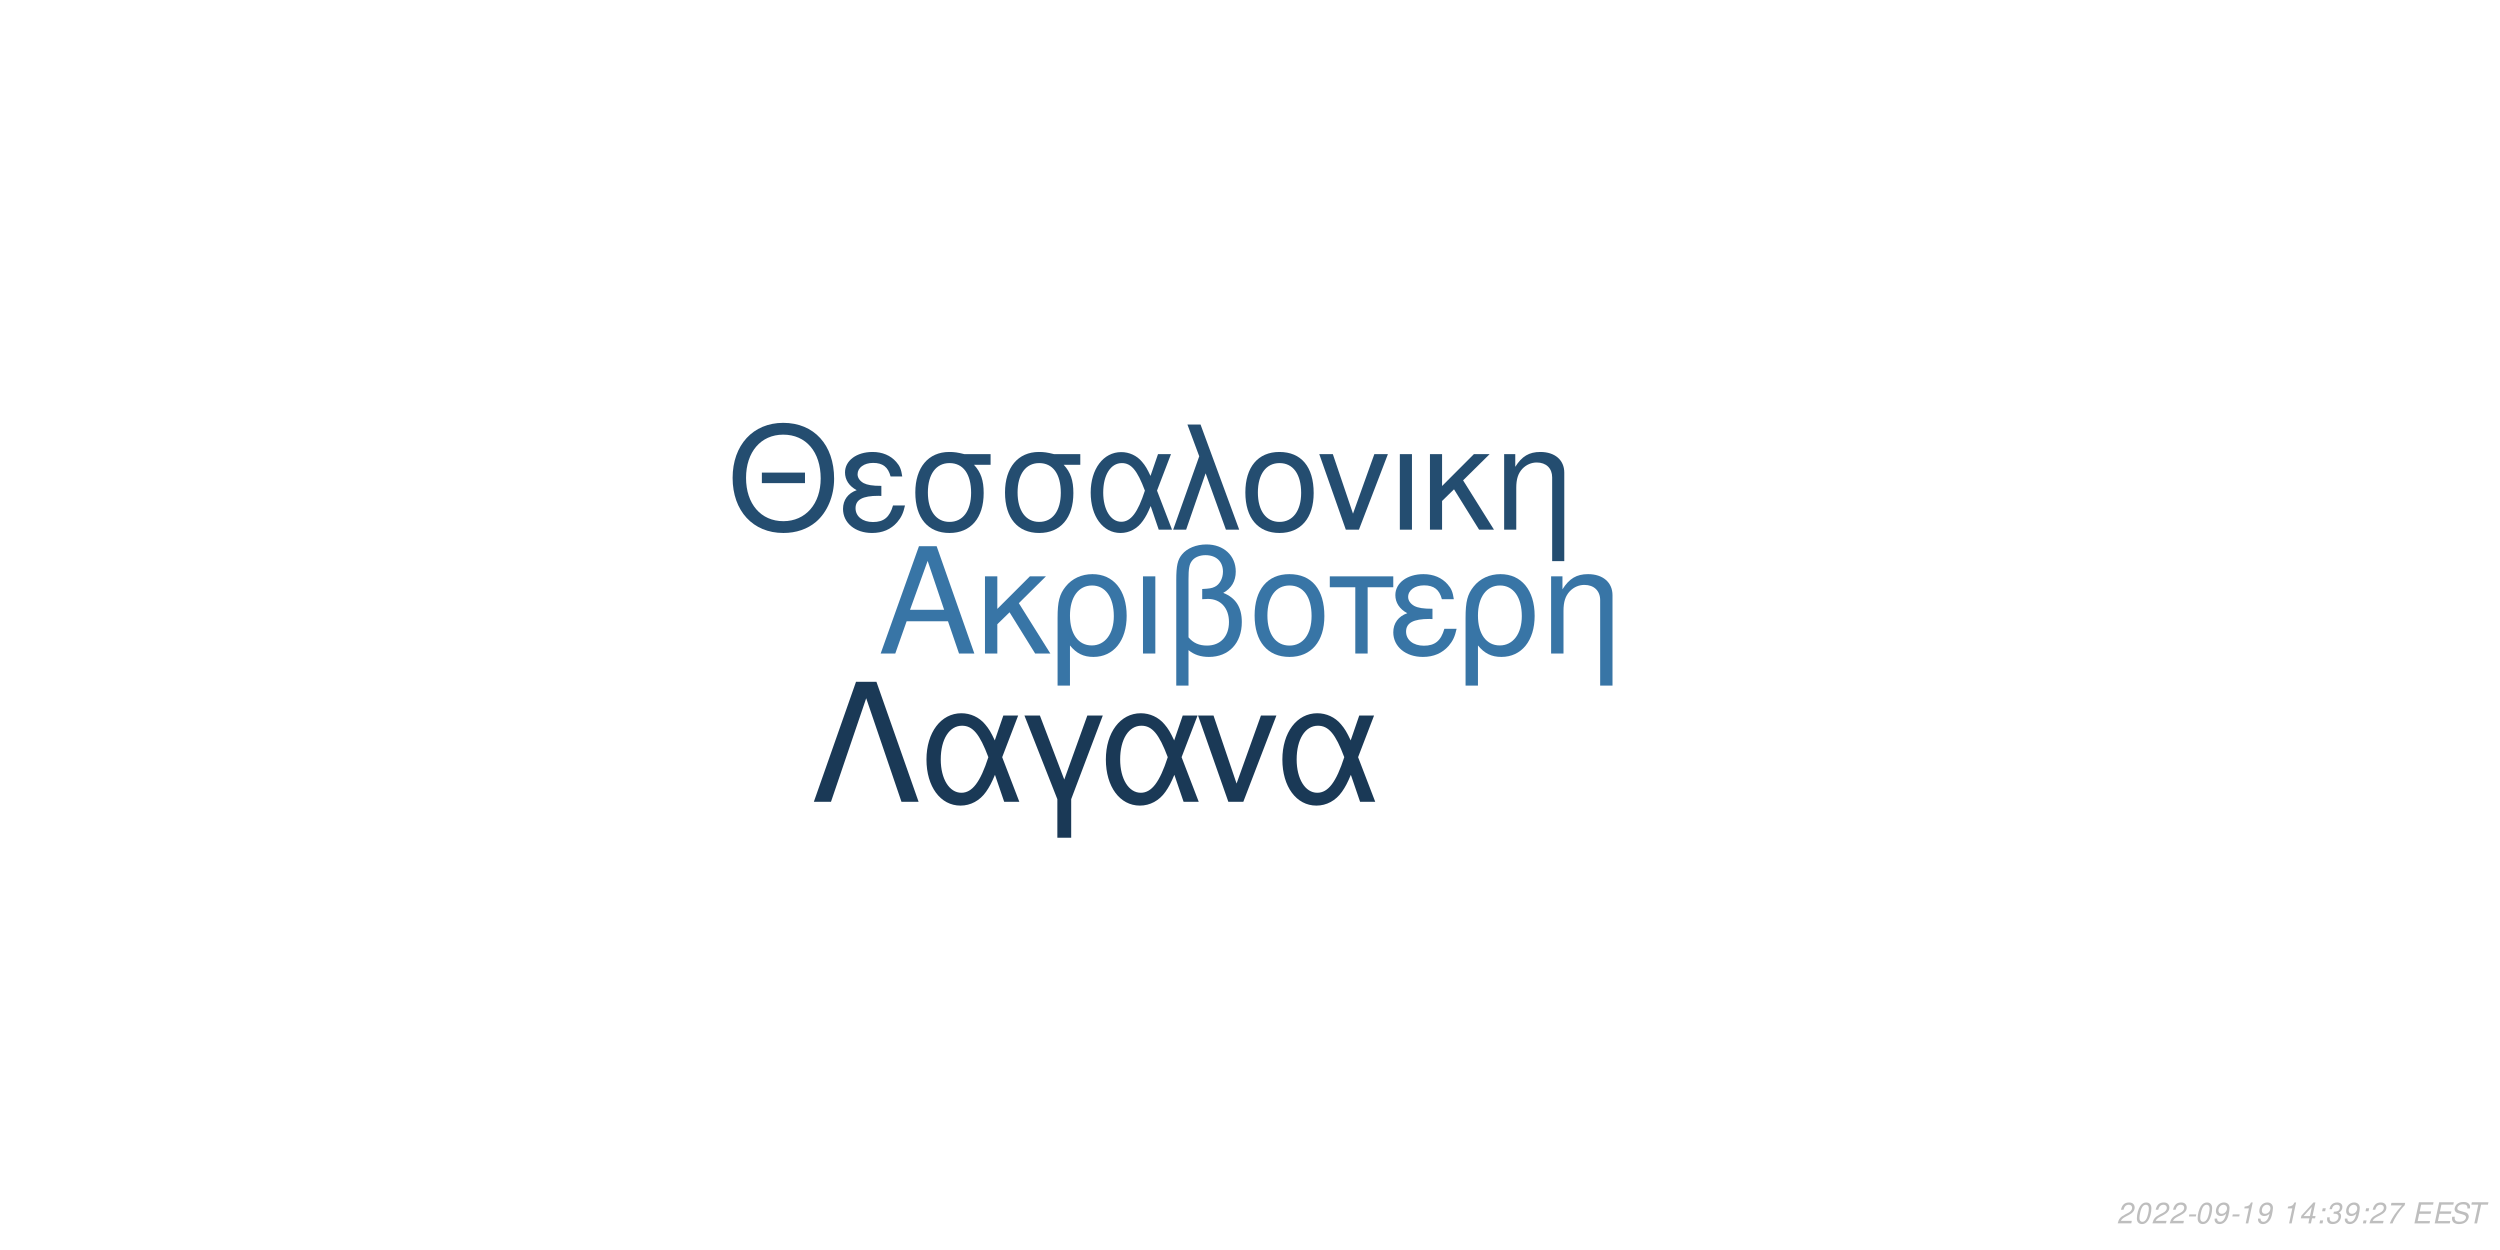
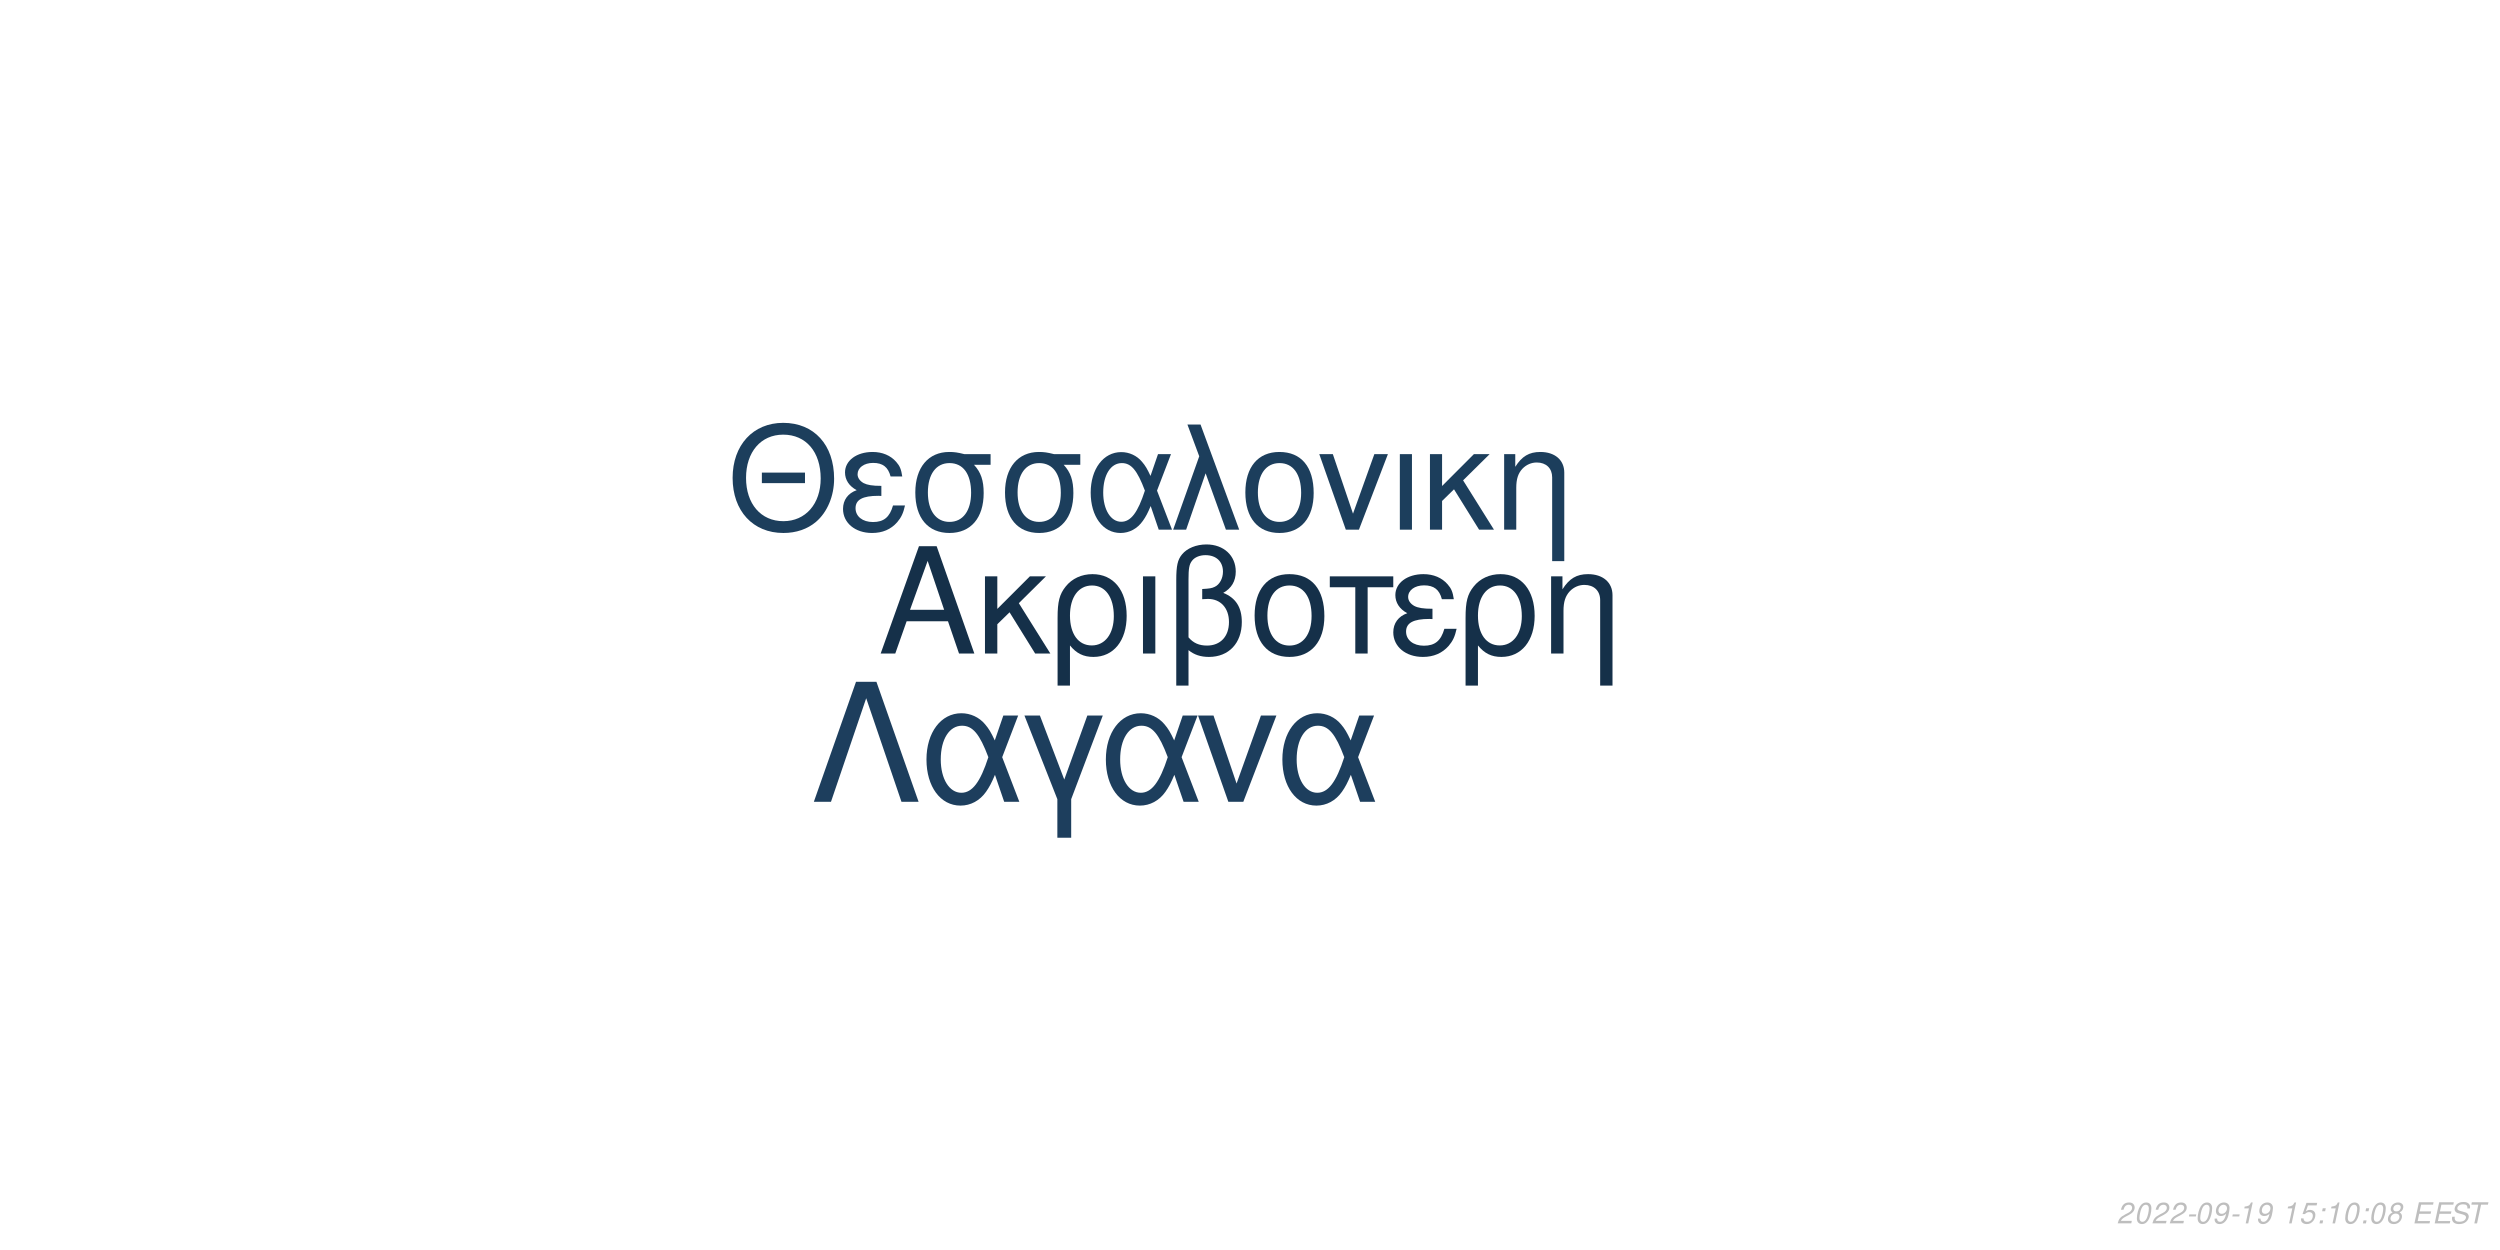
<svg xmlns="http://www.w3.org/2000/svg" xmlns:xlink="http://www.w3.org/1999/xlink" width="864pt" height="432pt" viewBox="0 0 864 432" version="1.1">
  <defs>
    <g>
      <symbol overflow="visible" id="glyph0-0">
        <path style="stroke:none;" d="" />
      </symbol>
      <symbol overflow="visible" id="glyph0-1">
        <path style="stroke:none;" d="M 24.125 -11.141 L 27.938 0 L 33.234 0 L 20.203 -37.094 L 14.094 -37.094 L 0.859 0 L 5.906 0 L 9.828 -11.141 Z M 22.797 -15.109 L 11 -15.109 L 17.094 -32.016 Z M 22.797 -15.109 " />
      </symbol>
      <symbol overflow="visible" id="glyph0-2">
        <path style="stroke:none;" d="M 7.172 -15.422 L 7.172 -26.672 L 2.906 -26.672 L 2.906 0 L 7.172 0 L 7.172 -10.125 L 11.406 -14.25 L 20.25 0 L 25.5 0 L 14.609 -17.406 L 23.969 -26.672 L 18.422 -26.672 Z M 7.172 -15.422 " />
      </symbol>
      <symbol overflow="visible" id="glyph0-3">
        <path style="stroke:none;" d="M 3 11.094 L 7.281 11.094 L 7.281 -2.797 C 9.516 -0.047 11.953 1.172 15.375 1.172 C 22.344 1.172 26.875 -4.422 26.875 -13.031 C 26.875 -21.891 22.297 -27.438 15.062 -27.438 C 11.297 -27.438 7.984 -25.906 5.797 -23.156 C 3.672 -20.516 3 -17.969 3 -12.359 Z M 14.906 -23.516 C 19.547 -23.516 22.438 -19.438 22.438 -12.922 C 22.438 -6.812 19.391 -2.797 14.812 -2.797 C 10.172 -2.797 7.281 -6.766 7.281 -13.125 C 7.281 -19.484 10.234 -23.516 14.906 -23.516 Z M 14.906 -23.516 " />
      </symbol>
      <symbol overflow="visible" id="glyph0-4">
        <path style="stroke:none;" d="M 3.516 0 L 7.781 0 L 7.781 -26.672 L 3.516 -26.672 Z M 3.516 0 " />
      </symbol>
      <symbol overflow="visible" id="glyph0-5">
        <path style="stroke:none;" d="M 4.016 11.094 L 8.25 11.094 L 8.25 -1.172 C 10.172 0.406 12.422 1.172 15.312 1.172 C 22.188 1.172 26.672 -3.609 26.672 -10.891 C 26.672 -15.984 24.578 -19.234 20.25 -20.969 C 23.109 -22.547 24.578 -25.031 24.578 -28.344 C 24.578 -33.844 20.406 -37.703 14.453 -37.703 C 10.938 -37.703 7.734 -36.391 6 -34.25 C 4.484 -32.422 4.016 -30.328 4.016 -25.391 Z M 8.25 -25.656 C 8.25 -29.359 8.5 -30.844 9.469 -32.062 C 10.375 -33.281 12.156 -34 14.094 -34 C 17.812 -34 20.156 -31.812 20.156 -28.297 C 20.156 -25.953 18.984 -23.812 17.297 -23.047 C 16.281 -22.547 15.469 -22.438 12.984 -22.297 L 12.984 -18.781 C 13.734 -18.828 14.344 -18.875 14.969 -18.875 C 19.344 -18.875 22.234 -15.719 22.234 -10.891 C 22.234 -5.906 19.281 -2.75 14.656 -2.75 C 11.953 -2.75 9.922 -3.609 8.25 -5.594 Z M 8.25 -25.656 " />
      </symbol>
      <symbol overflow="visible" id="glyph0-6">
        <path style="stroke:none;" d="M 14.094 -27.438 C 6.562 -27.438 2.094 -22.094 2.094 -13.125 C 2.094 -4.125 6.562 1.172 14.141 1.172 C 21.672 1.172 26.203 -4.172 26.203 -12.922 C 26.203 -22.188 21.828 -27.438 14.094 -27.438 Z M 14.141 -23.516 C 18.938 -23.516 21.781 -19.594 21.781 -12.984 C 21.781 -6.672 18.828 -2.75 14.141 -2.75 C 9.422 -2.75 6.516 -6.672 6.516 -13.125 C 6.516 -19.594 9.422 -23.516 14.141 -23.516 Z M 14.141 -23.516 " />
      </symbol>
      <symbol overflow="visible" id="glyph0-7">
        <path style="stroke:none;" d="M 7.891 0 L 12.156 0 L 12.156 -22.906 L 21.016 -22.906 L 21.016 -26.672 L -0.922 -26.672 L -0.922 -22.906 L 7.891 -22.906 Z M 7.891 0 " />
      </symbol>
      <symbol overflow="visible" id="glyph0-8">
        <path style="stroke:none;" d="M 14.562 -15.469 C 11.344 -15.469 9.562 -15.781 8.297 -16.438 C 6.922 -17.203 6.156 -18.328 6.156 -19.547 C 6.156 -21.891 8.453 -23.562 11.656 -23.562 C 15.062 -23.562 16.953 -22.094 17.812 -18.781 L 21.938 -18.781 C 21.578 -21.266 21.062 -22.5 19.797 -23.922 C 17.812 -26.203 14.906 -27.438 11.453 -27.438 C 5.797 -27.438 1.734 -24.375 1.734 -20.203 C 1.734 -17.609 3.156 -15.375 5.859 -13.938 C 2.797 -12.875 1.016 -10.484 1.016 -7.328 C 1.016 -2.391 5.297 1.172 11.25 1.172 C 14.969 1.172 17.906 -0.109 20.156 -2.641 C 21.578 -4.328 22.297 -5.797 22.906 -8.547 L 18.672 -8.547 C 17.5 -4.422 15.422 -2.703 11.609 -2.703 C 7.938 -2.703 5.438 -4.688 5.438 -7.578 C 5.438 -10.578 7.938 -11.953 13.484 -11.953 C 13.641 -11.953 14.094 -11.953 14.562 -11.906 Z M 14.562 -15.469 " />
      </symbol>
      <symbol overflow="visible" id="glyph0-9">
        <path style="stroke:none;" d="M 3.562 -26.672 L 3.562 0 L 7.844 0 L 7.844 -14.703 C 7.844 -17.906 8.5 -19.891 10.031 -21.531 C 11.406 -22.953 13.188 -23.719 15.062 -23.719 C 18.375 -23.719 20.516 -21.672 20.516 -18.469 L 20.516 11.094 L 24.781 11.094 L 24.781 -20.156 C 24.781 -24.578 21.469 -27.438 16.328 -27.438 C 12.359 -27.438 9.828 -25.906 7.484 -22.188 L 7.484 -26.672 Z M 3.562 -26.672 " />
      </symbol>
      <symbol overflow="visible" id="glyph1-0">
        <path style="stroke:none;" d="" />
      </symbol>
      <symbol overflow="visible" id="glyph1-1">
        <path style="stroke:none;" d="M 26.859 -19.734 L 11.953 -19.734 L 11.953 -16.094 L 26.859 -16.094 Z M 19.328 -36.922 C 8.922 -36.922 1.844 -29.25 1.844 -17.891 C 1.844 -6.484 8.875 1.141 19.391 1.141 C 23.812 1.141 27.703 -0.203 30.641 -2.688 C 34.578 -6.031 36.922 -11.656 36.922 -17.594 C 36.922 -29.297 30 -36.922 19.328 -36.922 Z M 19.328 -32.844 C 27.203 -32.844 32.281 -26.906 32.281 -17.688 C 32.281 -8.922 27.062 -2.938 19.391 -2.938 C 11.609 -2.938 6.484 -8.922 6.484 -17.891 C 6.484 -26.859 11.609 -32.844 19.328 -32.844 Z M 19.328 -32.844 " />
      </symbol>
      <symbol overflow="visible" id="glyph1-2">
        <path style="stroke:none;" d="M 14.25 -15.141 C 11.109 -15.141 9.375 -15.453 8.125 -16.094 C 6.781 -16.844 6.031 -17.938 6.031 -19.141 C 6.031 -21.422 8.266 -23.078 11.406 -23.078 C 14.75 -23.078 16.594 -21.625 17.438 -18.391 L 21.469 -18.391 C 21.125 -20.828 20.625 -22.031 19.391 -23.422 C 17.438 -25.656 14.594 -26.859 11.219 -26.859 C 5.688 -26.859 1.688 -23.875 1.688 -19.781 C 1.688 -17.234 3.094 -15.047 5.734 -13.656 C 2.734 -12.609 1 -10.266 1 -7.172 C 1 -2.344 5.188 1.141 11.016 1.141 C 14.656 1.141 17.547 -0.094 19.734 -2.594 C 21.125 -4.234 21.828 -5.688 22.422 -8.375 L 18.281 -8.375 C 17.141 -4.328 15.094 -2.641 11.359 -2.641 C 7.766 -2.641 5.328 -4.578 5.328 -7.422 C 5.328 -10.359 7.766 -11.703 13.203 -11.703 C 13.359 -11.703 13.797 -11.703 14.25 -11.656 Z M 14.25 -15.141 " />
      </symbol>
      <symbol overflow="visible" id="glyph1-3">
        <path style="stroke:none;" d="M 29 -26.109 L 19.938 -26.109 C 17.594 -26.703 16.438 -26.859 14.703 -26.859 C 7.469 -26.859 2.984 -21.469 2.984 -12.859 C 2.984 -4.031 7.375 1.141 14.797 1.141 C 22.172 1.141 26.609 -4.078 26.609 -12.656 C 26.609 -17.047 25.656 -19.828 23.266 -22.422 L 29 -22.422 Z M 14.797 -23.016 C 19.531 -23.016 22.266 -19.234 22.266 -12.75 C 22.266 -6.531 19.438 -2.688 14.797 -2.688 C 10.172 -2.688 7.328 -6.531 7.328 -12.859 C 7.328 -19.188 10.172 -23.016 14.797 -23.016 Z M 14.797 -23.016 " />
      </symbol>
      <symbol overflow="visible" id="glyph1-4">
        <path style="stroke:none;" d="M 29.344 -26.109 L 24.859 -26.109 L 22.266 -18.578 C 21.125 -21.031 20.484 -22.125 19.328 -23.469 C 17.547 -25.609 14.906 -26.812 12.156 -26.812 C 5.984 -26.812 1.594 -20.984 1.594 -12.812 C 1.594 -4.578 5.828 1.141 11.906 1.141 C 14.953 1.141 17.734 -0.344 19.625 -3.047 C 20.672 -4.531 21.281 -5.688 22.328 -8.172 L 25.109 0 L 29.703 0 L 24.516 -13.5 Z M 20.328 -13.5 C 17.891 -5.922 15.453 -2.734 12.156 -2.734 C 8.516 -2.734 5.922 -6.922 5.922 -12.812 C 5.922 -18.938 8.516 -23.016 12.359 -23.016 C 15.594 -23.016 17.688 -20.531 20.328 -13.5 Z M 20.328 -13.5 " />
      </symbol>
      <symbol overflow="visible" id="glyph1-5">
        <path style="stroke:none;" d="M 1.094 0 L 5.578 0 L 12.312 -19.484 L 19.328 0 L 23.922 0 L 10.562 -36.328 L 6.031 -36.328 L 10.109 -25.359 Z M 1.094 0 " />
      </symbol>
      <symbol overflow="visible" id="glyph1-6">
        <path style="stroke:none;" d="M 13.797 -26.859 C 6.422 -26.859 2.047 -21.625 2.047 -12.859 C 2.047 -4.031 6.422 1.141 13.859 1.141 C 21.234 1.141 25.656 -4.078 25.656 -12.656 C 25.656 -21.719 21.375 -26.859 13.797 -26.859 Z M 13.859 -23.016 C 18.531 -23.016 21.328 -19.188 21.328 -12.703 C 21.328 -6.531 18.438 -2.688 13.859 -2.688 C 9.219 -2.688 6.375 -6.531 6.375 -12.859 C 6.375 -19.188 9.219 -23.016 13.859 -23.016 Z M 13.859 -23.016 " />
      </symbol>
      <symbol overflow="visible" id="glyph1-7">
        <path style="stroke:none;" d="M 14.297 0 L 24.312 -26.109 L 19.625 -26.109 L 12.25 -5.531 L 5.281 -26.109 L 0.594 -26.109 L 9.766 0 Z M 14.297 0 " />
      </symbol>
      <symbol overflow="visible" id="glyph1-8">
        <path style="stroke:none;" d="M 3.438 0 L 7.625 0 L 7.625 -26.109 L 3.438 -26.109 Z M 3.438 0 " />
      </symbol>
      <symbol overflow="visible" id="glyph1-9">
        <path style="stroke:none;" d="M 7.031 -15.094 L 7.031 -26.109 L 2.844 -26.109 L 2.844 0 L 7.031 0 L 7.031 -9.922 L 11.156 -13.953 L 19.828 0 L 24.969 0 L 14.297 -17.047 L 23.469 -26.109 L 18.031 -26.109 Z M 7.031 -15.094 " />
      </symbol>
      <symbol overflow="visible" id="glyph1-10">
        <path style="stroke:none;" d="M 3.484 -26.109 L 3.484 0 L 7.672 0 L 7.672 -14.406 C 7.672 -17.547 8.328 -19.484 9.812 -21.078 C 11.156 -22.469 12.906 -23.219 14.75 -23.219 C 17.984 -23.219 20.078 -21.234 20.078 -18.094 L 20.078 10.859 L 24.266 10.859 L 24.266 -19.734 C 24.266 -24.062 21.031 -26.859 16 -26.859 C 12.109 -26.859 9.609 -25.359 7.328 -21.719 L 7.328 -26.109 Z M 3.484 -26.109 " />
      </symbol>
      <symbol overflow="visible" id="glyph2-0">
        <path style="stroke:none;" d="" />
      </symbol>
      <symbol overflow="visible" id="glyph2-1">
        <path style="stroke:none;" d="M 22.531 -41.484 L 15.484 -41.484 L 0.906 0 L 6.828 0 L 19 -35.797 L 31.188 0 L 37.109 0 Z M 22.531 -41.484 " />
      </symbol>
      <symbol overflow="visible" id="glyph2-2">
        <path style="stroke:none;" d="M 33.516 -29.812 L 28.391 -29.812 L 25.438 -21.219 C 24.125 -24.016 23.391 -25.266 22.078 -26.797 C 20.031 -29.25 17.016 -30.609 13.891 -30.609 C 6.828 -30.609 1.828 -23.953 1.828 -14.625 C 1.828 -5.234 6.656 1.312 13.594 1.312 C 17.078 1.312 20.266 -0.391 22.422 -3.469 C 23.609 -5.172 24.297 -6.484 25.5 -9.328 L 28.688 0 L 33.922 0 L 28 -15.422 Z M 23.219 -15.422 C 20.422 -6.766 17.641 -3.125 13.891 -3.125 C 9.734 -3.125 6.766 -7.906 6.766 -14.625 C 6.766 -21.625 9.734 -26.297 14.109 -26.297 C 17.812 -26.297 20.203 -23.453 23.219 -15.422 Z M 23.219 -15.422 " />
      </symbol>
      <symbol overflow="visible" id="glyph2-3">
        <path style="stroke:none;" d="M 12.062 12.406 L 16.844 12.406 L 16.844 -0.906 L 27.766 -29.812 L 22.422 -29.812 L 14.453 -7.688 L 6.031 -29.812 L 0.688 -29.812 L 12.062 -0.906 Z M 12.062 12.406 " />
      </symbol>
      <symbol overflow="visible" id="glyph2-4">
        <path style="stroke:none;" d="M 16.328 0 L 27.766 -29.812 L 22.422 -29.812 L 14 -6.312 L 6.031 -29.812 L 0.688 -29.812 L 11.156 0 Z M 16.328 0 " />
      </symbol>
      <symbol overflow="visible" id="glyph3-0">
        <path style="stroke:none;" d="" />
      </symbol>
      <symbol overflow="visible" id="glyph3-1">
        <path style="stroke:none;" d="M 5.234 -0.875 L 1.469 -0.875 C 1.641 -1.375 2.203 -1.891 3.109 -2.344 L 4.234 -2.938 C 5.562 -3.625 6.219 -4.469 6.219 -5.484 C 6.219 -5.938 6.062 -6.359 5.797 -6.656 C 5.469 -7.047 4.984 -7.234 4.312 -7.234 C 2.766 -7.234 1.891 -6.453 1.484 -4.734 L 2.375 -4.734 C 2.484 -5.188 2.609 -5.484 2.797 -5.75 C 3.094 -6.203 3.609 -6.453 4.188 -6.453 C 4.891 -6.453 5.344 -6.031 5.344 -5.375 C 5.344 -4.703 4.859 -4.094 4.016 -3.656 L 2.984 -3.125 C 1.234 -2.188 0.797 -1.656 0.344 -0.016 L 5.047 -0.016 Z M 5.234 -0.875 " />
      </symbol>
      <symbol overflow="visible" id="glyph3-2">
        <path style="stroke:none;" d="M 4.203 -7.234 C 3.375 -7.234 2.688 -6.812 2.125 -5.984 C 1.484 -5.047 0.984 -3.188 0.984 -1.734 C 0.984 -1.109 1.172 -0.562 1.484 -0.266 C 1.797 0.047 2.281 0.234 2.766 0.234 C 3.625 0.234 4.281 -0.156 4.859 -1.016 C 5.516 -1.953 6 -3.797 6 -5.266 C 6 -6.5 5.328 -7.234 4.203 -7.234 Z M 4.094 -6.453 C 4.734 -6.453 5.125 -5.984 5.125 -5.156 C 5.125 -4.203 4.781 -2.625 4.406 -1.812 C 3.984 -0.938 3.516 -0.547 2.875 -0.547 C 2.25 -0.547 1.875 -1.031 1.875 -1.828 C 1.875 -2.797 2.203 -4.344 2.594 -5.203 C 2.984 -6.047 3.453 -6.453 4.094 -6.453 Z M 4.094 -6.453 " />
      </symbol>
      <symbol overflow="visible" id="glyph3-3">
        <path style="stroke:none;" d="M 3.516 -3.125 L 1.125 -3.125 L 0.969 -2.406 L 3.359 -2.406 Z M 3.516 -3.125 " />
      </symbol>
      <symbol overflow="visible" id="glyph3-4">
        <path style="stroke:none;" d="M 0.844 -1.656 C 0.844 -1.547 0.844 -1.438 0.844 -1.375 C 0.844 -0.406 1.531 0.234 2.578 0.234 C 3.203 0.234 3.766 0.016 4.297 -0.438 C 4.938 -1 5.312 -1.656 5.594 -2.719 C 5.844 -3.672 6.016 -4.766 6.016 -5.375 C 6.016 -5.844 5.844 -6.328 5.547 -6.656 C 5.203 -7.031 4.703 -7.234 4.062 -7.234 C 2.516 -7.234 1.297 -5.938 1.297 -4.266 C 1.297 -3.203 1.984 -2.547 3.047 -2.547 C 3.484 -2.547 3.953 -2.672 4.281 -2.891 C 4.406 -2.984 4.547 -3.078 4.828 -3.344 C 4.438 -1.484 3.703 -0.547 2.703 -0.547 C 2.109 -0.547 1.719 -0.938 1.719 -1.547 L 1.719 -1.656 Z M 3.953 -6.453 C 4.625 -6.453 5.141 -5.953 5.141 -5.281 C 5.141 -4.188 4.312 -3.312 3.297 -3.312 C 2.594 -3.312 2.172 -3.734 2.172 -4.453 C 2.172 -5.562 2.984 -6.453 3.953 -6.453 Z M 3.953 -6.453 " />
      </symbol>
      <symbol overflow="visible" id="glyph3-5">
        <path style="stroke:none;" d="M 3.703 -5.188 L 2.594 0 L 3.469 0 L 5.016 -7.234 L 4.438 -7.234 C 3.906 -6.156 3.688 -6.016 2.234 -5.812 L 2.109 -5.188 Z M 3.703 -5.188 " />
      </symbol>
      <symbol overflow="visible" id="glyph3-6">
        <path style="stroke:none;" d="" />
      </symbol>
      <symbol overflow="visible" id="glyph3-7">
-         <path style="stroke:none;" d="M 3.625 -1.75 L 3.266 0 L 4.141 0 L 4.516 -1.75 L 5.562 -1.75 L 5.734 -2.531 L 4.688 -2.531 L 5.688 -7.234 L 5.016 -7.234 L 0.844 -2.672 L 0.641 -1.75 Z M 3.797 -2.531 L 1.594 -2.531 L 4.469 -5.703 Z M 3.797 -2.531 " />
+         <path style="stroke:none;" d="M 6.297 -7.094 L 2.594 -7.094 L 1.234 -3.234 L 2.047 -3.234 C 2.656 -3.766 2.938 -3.906 3.531 -3.906 C 4.328 -3.906 4.797 -3.453 4.797 -2.688 C 4.797 -1.438 3.969 -0.547 2.828 -0.547 C 2.031 -0.547 1.609 -0.938 1.578 -1.734 L 0.703 -1.734 L 0.703 -1.516 C 0.703 -0.938 0.844 -0.547 1.188 -0.266 C 1.562 0.062 2.078 0.234 2.703 0.234 C 3.656 0.234 4.391 -0.156 4.984 -0.922 C 5.422 -1.5 5.672 -2.234 5.672 -2.953 C 5.672 -4 4.938 -4.672 3.812 -4.672 C 3.328 -4.672 2.906 -4.547 2.406 -4.234 L 3.109 -6.219 L 6.109 -6.219 Z M 6.297 -7.094 " />
      </symbol>
      <symbol overflow="visible" id="glyph3-8">
        <path style="stroke:none;" d="M 2.359 -1.031 L 1.312 -1.031 L 1.094 0 L 2.141 0 Z M 3.266 -5.234 L 2.219 -5.234 L 2 -4.203 L 3.047 -4.203 Z M 3.266 -5.234 " />
      </symbol>
      <symbol overflow="visible" id="glyph3-9">
-         <path style="stroke:none;" d="M 2.922 -3.312 C 3.125 -3.344 3.234 -3.344 3.375 -3.344 C 4.203 -3.344 4.688 -3 4.688 -2.406 C 4.688 -1.312 3.906 -0.547 2.781 -0.547 C 2.047 -0.547 1.594 -0.938 1.594 -1.562 C 1.594 -1.719 1.609 -1.844 1.656 -2.094 L 0.766 -2.094 C 0.734 -1.797 0.719 -1.641 0.719 -1.469 C 0.719 -0.375 1.406 0.234 2.641 0.234 C 3.547 0.234 4.297 -0.078 4.812 -0.656 C 5.266 -1.156 5.562 -1.875 5.562 -2.547 C 5.562 -3.125 5.344 -3.453 4.797 -3.734 C 5.641 -4.234 6.016 -4.844 6.016 -5.734 C 6.016 -6.656 5.312 -7.234 4.203 -7.234 C 3.375 -7.234 2.672 -6.938 2.188 -6.375 C 1.891 -6.031 1.703 -5.641 1.516 -4.906 L 2.391 -4.906 C 2.5 -5.359 2.594 -5.594 2.734 -5.812 C 3.047 -6.234 3.516 -6.453 4.078 -6.453 C 4.734 -6.453 5.141 -6.125 5.141 -5.578 C 5.141 -5.188 5.016 -4.797 4.797 -4.547 C 4.516 -4.234 4 -4.062 3.266 -4.062 L 3.078 -4.062 Z M 2.922 -3.312 " />
+         <path style="stroke:none;" d="M 4.766 -3.797 C 5.078 -3.969 5.234 -4.078 5.438 -4.234 C 5.812 -4.594 6.062 -5.172 6.062 -5.734 C 6.062 -6.625 5.344 -7.234 4.266 -7.234 C 2.812 -7.234 1.703 -6.219 1.703 -4.875 C 1.703 -4.406 1.875 -4.125 2.359 -3.812 C 1.297 -3.312 0.75 -2.516 0.75 -1.469 C 0.75 -0.438 1.547 0.234 2.812 0.234 C 3.656 0.234 4.359 -0.094 4.938 -0.734 C 5.359 -1.234 5.609 -1.859 5.609 -2.438 C 5.609 -3.047 5.312 -3.516 4.766 -3.797 Z M 4.109 -6.453 C 4.797 -6.453 5.188 -6.125 5.188 -5.578 C 5.188 -5.266 5.062 -4.922 4.859 -4.672 C 4.562 -4.312 4.188 -4.156 3.656 -4.156 C 2.984 -4.156 2.594 -4.453 2.594 -4.984 C 2.594 -5.859 3.203 -6.453 4.109 -6.453 Z M 3.453 -3.406 C 4.234 -3.406 4.734 -2.984 4.734 -2.312 C 4.734 -1.312 3.922 -0.547 2.875 -0.547 C 2.125 -0.547 1.625 -0.969 1.625 -1.625 C 1.625 -2.609 2.438 -3.406 3.453 -3.406 Z M 3.453 -3.406 " />
      </symbol>
      <symbol overflow="visible" id="glyph3-10">
-         <path style="stroke:none;" d="M 6.703 -7.094 L 1.953 -7.094 L 1.766 -6.219 L 5.594 -6.219 C 3.344 -3.688 2.266 -2.109 1.375 0 L 2.344 0 C 3.031 -1.906 4.828 -4.594 6.547 -6.281 Z M 6.703 -7.094 " />
+         <path style="stroke:none;" d="M 2.547 -3.312 L 6.5 -3.312 L 6.688 -4.141 L 2.719 -4.141 L 3.219 -6.469 L 7.344 -6.469 L 7.516 -7.297 L 2.453 -7.297 L 0.906 0 L 6.125 0 L 6.297 -0.812 L 2.016 -0.812 Z M 2.547 -3.312 " />
      </symbol>
      <symbol overflow="visible" id="glyph3-11">
-         <path style="stroke:none;" d="M 2.547 -3.312 L 6.5 -3.312 L 6.688 -4.141 L 2.719 -4.141 L 3.219 -6.469 L 7.344 -6.469 L 7.516 -7.297 L 2.453 -7.297 L 0.906 0 L 6.125 0 L 6.297 -0.812 L 2.016 -0.812 Z M 2.547 -3.312 " />
+         <path style="stroke:none;" d="M 7.062 -5.156 C 7.125 -5.438 7.141 -5.562 7.141 -5.703 C 7.141 -6.156 6.938 -6.594 6.594 -6.891 C 6.188 -7.25 5.656 -7.406 4.875 -7.406 C 3.844 -7.406 3.047 -7.125 2.5 -6.562 C 2.094 -6.141 1.781 -5.438 1.781 -4.922 C 1.781 -4.297 2.219 -3.766 2.891 -3.562 L 4.594 -3.094 C 5.406 -2.859 5.734 -2.578 5.734 -2.094 C 5.734 -1.781 5.547 -1.406 5.266 -1.141 C 4.844 -0.766 4.266 -0.578 3.453 -0.578 C 2.328 -0.578 1.812 -0.984 1.812 -1.906 C 1.812 -2.047 1.812 -2.125 1.844 -2.312 L 0.984 -2.312 C 0.906 -2.062 0.891 -1.906 0.891 -1.688 C 0.891 -0.484 1.797 0.234 3.297 0.234 C 4.359 0.234 5.234 -0.062 5.812 -0.609 C 6.344 -1.078 6.688 -1.797 6.688 -2.375 C 6.688 -2.641 6.609 -2.906 6.453 -3.156 C 6.234 -3.5 5.938 -3.703 5.469 -3.828 L 3.75 -4.312 C 2.984 -4.547 2.734 -4.734 2.734 -5.188 C 2.734 -5.547 2.875 -5.844 3.188 -6.109 C 3.547 -6.438 4.031 -6.594 4.703 -6.594 C 5.266 -6.594 5.688 -6.484 5.906 -6.297 C 6.094 -6.125 6.219 -5.797 6.219 -5.516 C 6.219 -5.422 6.203 -5.344 6.188 -5.156 Z M 7.062 -5.156 " />
      </symbol>
      <symbol overflow="visible" id="glyph3-12">
-         <path style="stroke:none;" d="M 7.062 -5.156 C 7.125 -5.438 7.141 -5.562 7.141 -5.703 C 7.141 -6.156 6.938 -6.594 6.594 -6.891 C 6.188 -7.25 5.656 -7.406 4.875 -7.406 C 3.844 -7.406 3.047 -7.125 2.5 -6.562 C 2.094 -6.141 1.781 -5.438 1.781 -4.922 C 1.781 -4.297 2.219 -3.766 2.891 -3.562 L 4.594 -3.094 C 5.406 -2.859 5.734 -2.578 5.734 -2.094 C 5.734 -1.781 5.547 -1.406 5.266 -1.141 C 4.844 -0.766 4.266 -0.578 3.453 -0.578 C 2.328 -0.578 1.812 -0.984 1.812 -1.906 C 1.812 -2.047 1.812 -2.125 1.844 -2.312 L 0.984 -2.312 C 0.906 -2.062 0.891 -1.906 0.891 -1.688 C 0.891 -0.484 1.797 0.234 3.297 0.234 C 4.359 0.234 5.234 -0.062 5.812 -0.609 C 6.344 -1.078 6.688 -1.797 6.688 -2.375 C 6.688 -2.641 6.609 -2.906 6.453 -3.156 C 6.234 -3.5 5.938 -3.703 5.469 -3.828 L 3.75 -4.312 C 2.984 -4.547 2.734 -4.734 2.734 -5.188 C 2.734 -5.547 2.875 -5.844 3.188 -6.109 C 3.547 -6.438 4.031 -6.594 4.703 -6.594 C 5.266 -6.594 5.688 -6.484 5.906 -6.297 C 6.094 -6.125 6.219 -5.797 6.219 -5.516 C 6.219 -5.422 6.203 -5.344 6.188 -5.156 Z M 7.062 -5.156 " />
-       </symbol>
-       <symbol overflow="visible" id="glyph3-13">
        <path style="stroke:none;" d="M 4.938 -6.469 L 7.312 -6.469 L 7.484 -7.297 L 1.75 -7.297 L 1.578 -6.469 L 3.984 -6.469 L 2.609 0 L 3.547 0 Z M 4.938 -6.469 " />
      </symbol>
    </g>
  </defs>
  <g id="surface1">
    <rect x="0" y="0" width="864" height="432" style="fill:rgb(100%,100%,100%);fill-opacity:1;stroke:none;" />
-     <g style="fill:rgb(21.961%,45.882%,65.098%);fill-opacity:1;">
+     <g style="fill:rgb(8.235%,18.824%,28.627%);fill-opacity:1;">
      <use xlink:href="#glyph0-1" x="303.5" y="225.861" />
      <use xlink:href="#glyph0-2" x="337.5" y="225.861" />
      <use xlink:href="#glyph0-3" x="362.5" y="225.861" />
      <use xlink:href="#glyph0-4" x="391.5" y="225.861" />
      <use xlink:href="#glyph0-5" x="402.5" y="225.861" />
      <use xlink:href="#glyph0-6" x="431.5" y="225.861" />
      <use xlink:href="#glyph0-7" x="460.5" y="225.861" />
      <use xlink:href="#glyph0-8" x="480.5" y="225.861" />
      <use xlink:href="#glyph0-3" x="503.5" y="225.861" />
      <use xlink:href="#glyph0-9" x="532.5" y="225.861" />
    </g>
-     <g style="fill:rgb(14.118%,30.196%,43.922%);fill-opacity:1;">
+     <g style="fill:rgb(10.98%,24.314%,36.078%);fill-opacity:1;">
      <use xlink:href="#glyph1-1" x="251.348" y="183.058" />
      <use xlink:href="#glyph1-2" x="290.348" y="183.058" />
      <use xlink:href="#glyph1-3" x="313.348" y="183.058" />
      <use xlink:href="#glyph1-3" x="344.348" y="183.058" />
      <use xlink:href="#glyph1-4" x="375.348" y="183.058" />
      <use xlink:href="#glyph1-5" x="404.348" y="183.058" />
      <use xlink:href="#glyph1-6" x="428.348" y="183.058" />
      <use xlink:href="#glyph1-7" x="455.348" y="183.058" />
      <use xlink:href="#glyph1-8" x="480.348" y="183.058" />
      <use xlink:href="#glyph1-9" x="491.348" y="183.058" />
      <use xlink:href="#glyph1-10" x="516.348" y="183.058" />
    </g>
-     <g style="fill:rgb(10.196%,22.353%,33.725%);fill-opacity:1;">
+     <g style="fill:rgb(11.373%,24.314%,36.471%);fill-opacity:1;">
      <use xlink:href="#glyph2-1" x="280.359" y="277.105" />
      <use xlink:href="#glyph2-2" x="318.359" y="277.105" />
      <use xlink:href="#glyph2-3" x="353.359" y="277.105" />
      <use xlink:href="#glyph2-2" x="380.359" y="277.105" />
      <use xlink:href="#glyph2-4" x="413.359" y="277.105" />
      <use xlink:href="#glyph2-2" x="441.359" y="277.105" />
    </g>
    <g style="fill:rgb(74.51%,74.51%,74.51%);fill-opacity:1;">
      <use xlink:href="#glyph3-1" x="731.52" y="422.81" />
      <use xlink:href="#glyph3-2" x="737.52" y="422.81" />
      <use xlink:href="#glyph3-1" x="743.52" y="422.81" />
      <use xlink:href="#glyph3-1" x="749.52" y="422.81" />
      <use xlink:href="#glyph3-3" x="755.52" y="422.81" />
      <use xlink:href="#glyph3-2" x="758.52" y="422.81" />
      <use xlink:href="#glyph3-4" x="764.52" y="422.81" />
      <use xlink:href="#glyph3-3" x="770.52" y="422.81" />
      <use xlink:href="#glyph3-5" x="773.52" y="422.81" />
      <use xlink:href="#glyph3-4" x="779.52" y="422.81" />
      <use xlink:href="#glyph3-6" x="785.52" y="422.81" />
      <use xlink:href="#glyph3-5" x="788.52" y="422.81" />
      <use xlink:href="#glyph3-7" x="794.52" y="422.81" />
      <use xlink:href="#glyph3-8" x="800.52" y="422.81" />
-       <use xlink:href="#glyph3-9" x="803.52" y="422.81" />
-       <use xlink:href="#glyph3-4" x="809.52" y="422.81" />
+       <use xlink:href="#glyph3-5" x="803.52" y="422.81" />
+       <use xlink:href="#glyph3-2" x="809.52" y="422.81" />
      <use xlink:href="#glyph3-8" x="815.52" y="422.81" />
-       <use xlink:href="#glyph3-1" x="818.52" y="422.81" />
-       <use xlink:href="#glyph3-10" x="824.52" y="422.81" />
+       <use xlink:href="#glyph3-2" x="818.52" y="422.81" />
+       <use xlink:href="#glyph3-9" x="824.52" y="422.81" />
      <use xlink:href="#glyph3-6" x="830.52" y="422.81" />
-       <use xlink:href="#glyph3-11" x="833.52" y="422.81" />
-       <use xlink:href="#glyph3-11" x="840.52" y="422.81" />
-       <use xlink:href="#glyph3-12" x="846.52" y="422.81" />
-       <use xlink:href="#glyph3-13" x="852.52" y="422.81" />
+       <use xlink:href="#glyph3-10" x="833.52" y="422.81" />
+       <use xlink:href="#glyph3-10" x="840.52" y="422.81" />
+       <use xlink:href="#glyph3-11" x="846.52" y="422.81" />
+       <use xlink:href="#glyph3-12" x="852.52" y="422.81" />
    </g>
  </g>
</svg>
